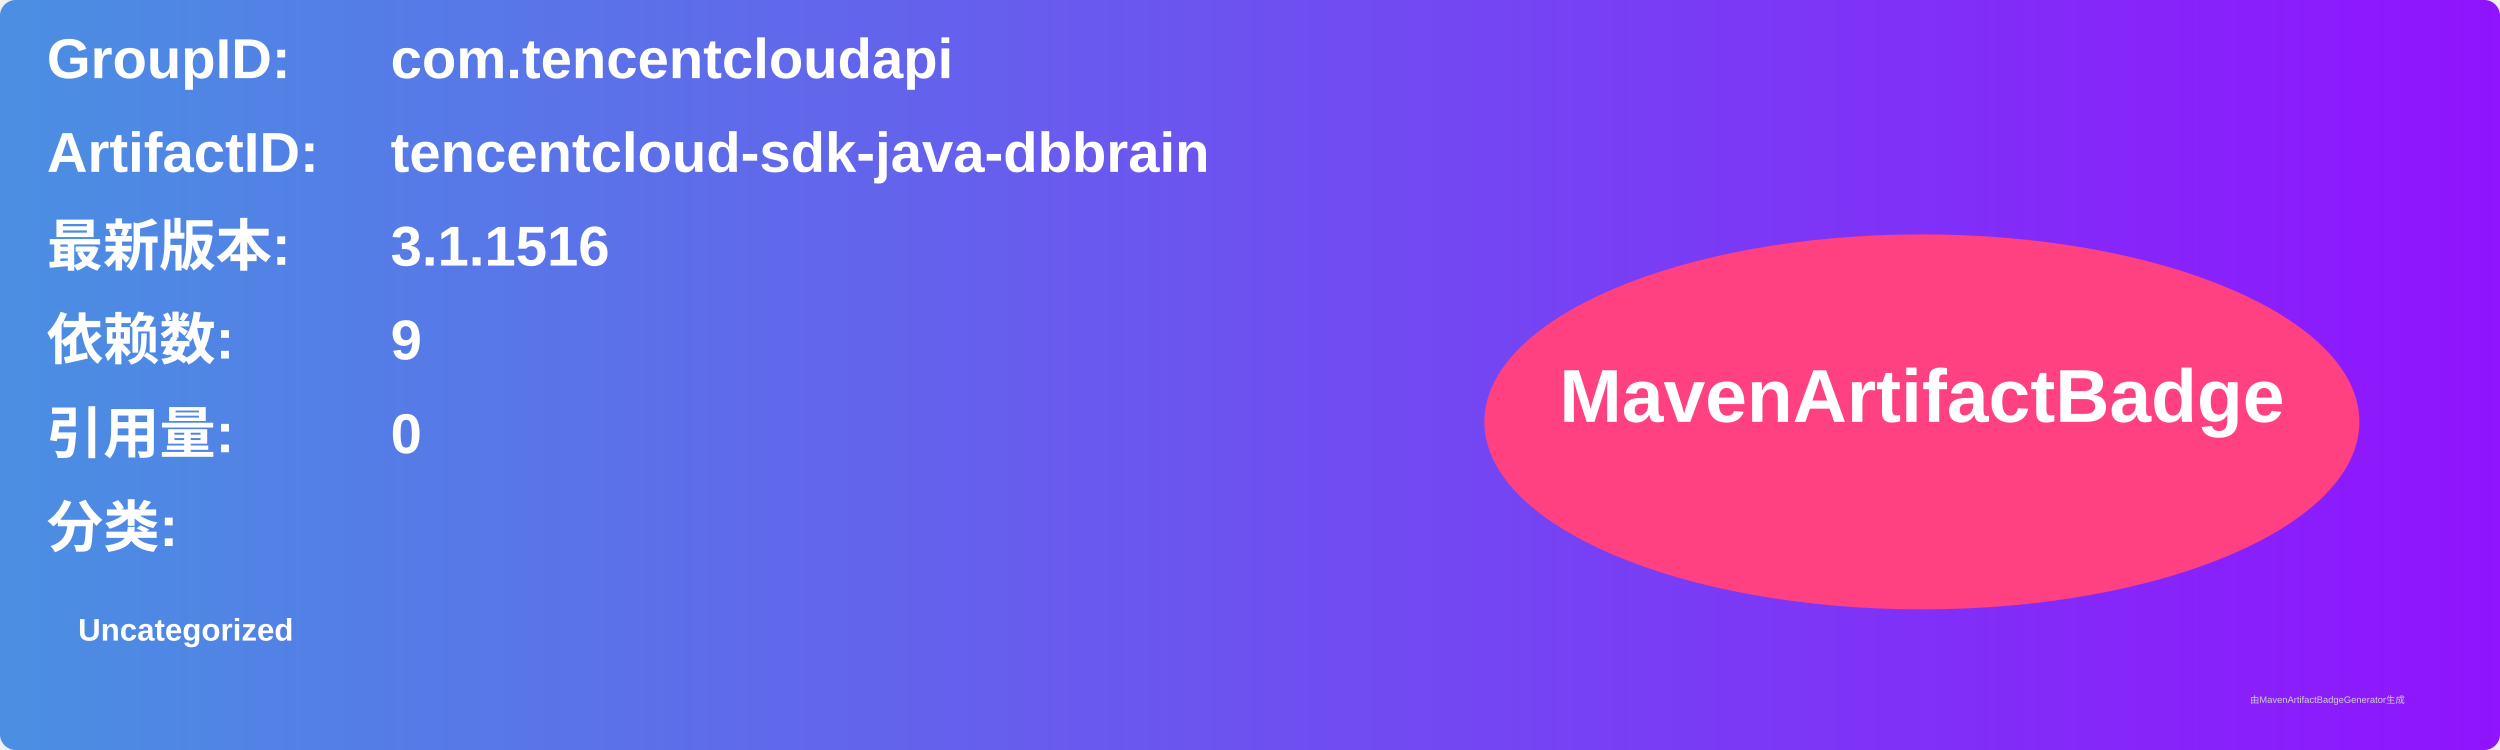
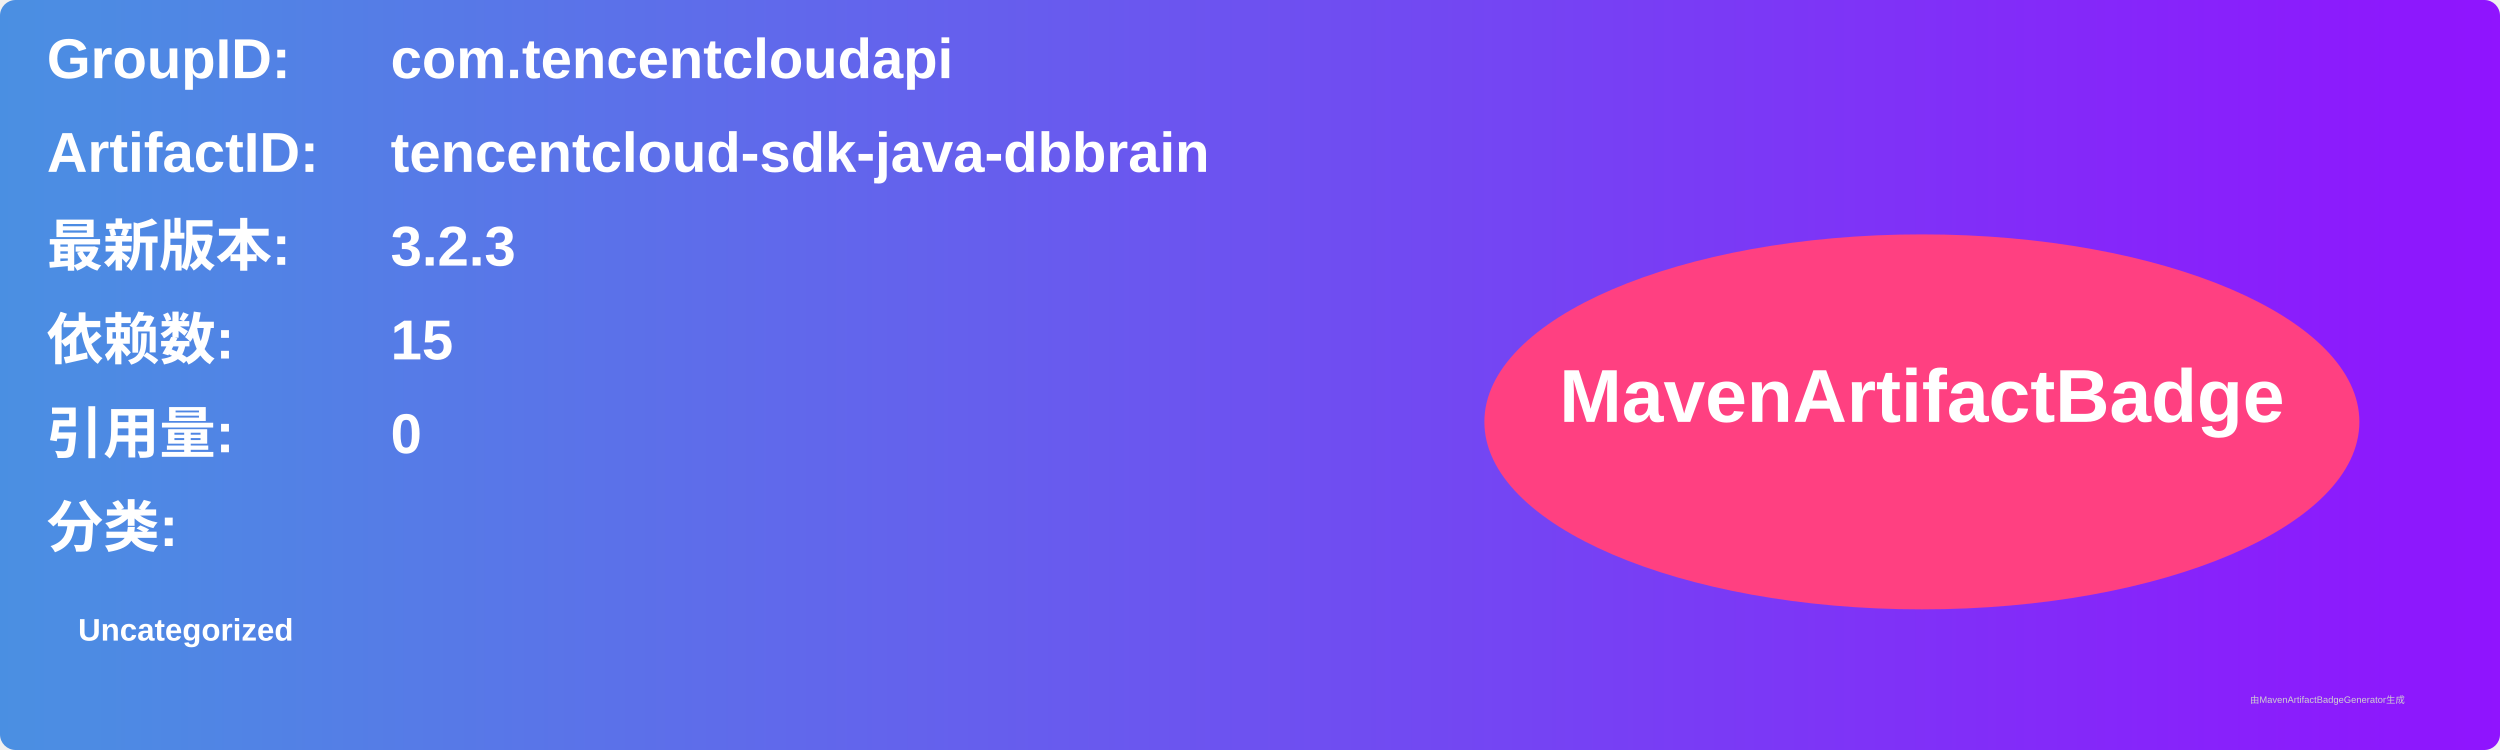
<svg xmlns="http://www.w3.org/2000/svg" width="800" height="240" viewBox="0 0 800 240">
  <linearGradient id="grad" x1="0%" y1="0%" x2="100%" y2="0%">
    <stop offset="0%" stop-color="#4a90e2" />
    <stop offset="100%" stop-color="#9013fe" />
  </linearGradient>
  <rect width="100%" height="100%" rx="5" ry="5" fill="url(#grad)" />
  <g transform="translate(15, 15)">
    <text x="0" y="10" font-family="Arial" font-size="18" fill="white" font-weight="bold" width="260">GroupID:</text>
    <text x="110" y="10" font-family="Arial" font-size="18" fill="white" font-weight="bold" width="460">com.tencentcloudapi</text>
    <text x="0" y="40" font-family="Arial" font-size="18" fill="white" font-weight="bold" width="260">ArtifactID:</text>
    <text x="110" y="40" font-family="Arial" font-size="18" fill="white" font-weight="bold" width="460">tencentcloud-sdk-java-dbbrain</text>
    <text x="0" y="70" font-family="Arial" font-size="18" fill="white" font-weight="bold">最新版本:</text>
    <text x="110" y="70" font-family="Arial" font-size="18" fill="white" font-weight="bold">
-       <tspan font-weight="bold">3.1.1516</tspan>
+       <tspan font-weight="bold">3.2.3</tspan>
    </text>
    <text x="0" y="100" font-family="Arial" font-size="18" fill="white" font-weight="bold">依赖数: </text>
    <text x="110" y="100" font-family="Arial" font-size="18" fill="white">
-       <tspan font-weight="bold">9</tspan>
+       <tspan font-weight="bold">15</tspan>
    </text>
    <text x="0" y="130" font-family="Arial" font-size="18" fill="white" font-weight="bold">引用量: </text>
    <text x="110" y="130" font-family="Arial" font-size="18" fill="white">
      <tspan font-weight="bold">0</tspan>
    </text>
    <text x="0" y="160" font-family="Arial" font-size="18" fill="white" font-weight="bold">分类:</text>
    <text x="10" y="190" font-family="Arial" font-size="10" fill="white">
      <tspan font-weight="bold">Uncategorized</tspan>
    </text>
    <ellipse cx="600" cy="120" rx="140" ry="60" fill="#ff4081" />
    <text x="600" y="120" text-anchor="middle" font-family="Arial" font-size="24" fill="white" font-weight="bold">MavenArtifactBadge</text>
  </g>
  <text x="720" y="225" font-family="Arial" font-size="3" fill="#d0d0d0">由MavenArtifactBadgeGenerator生成</text>
</svg>
